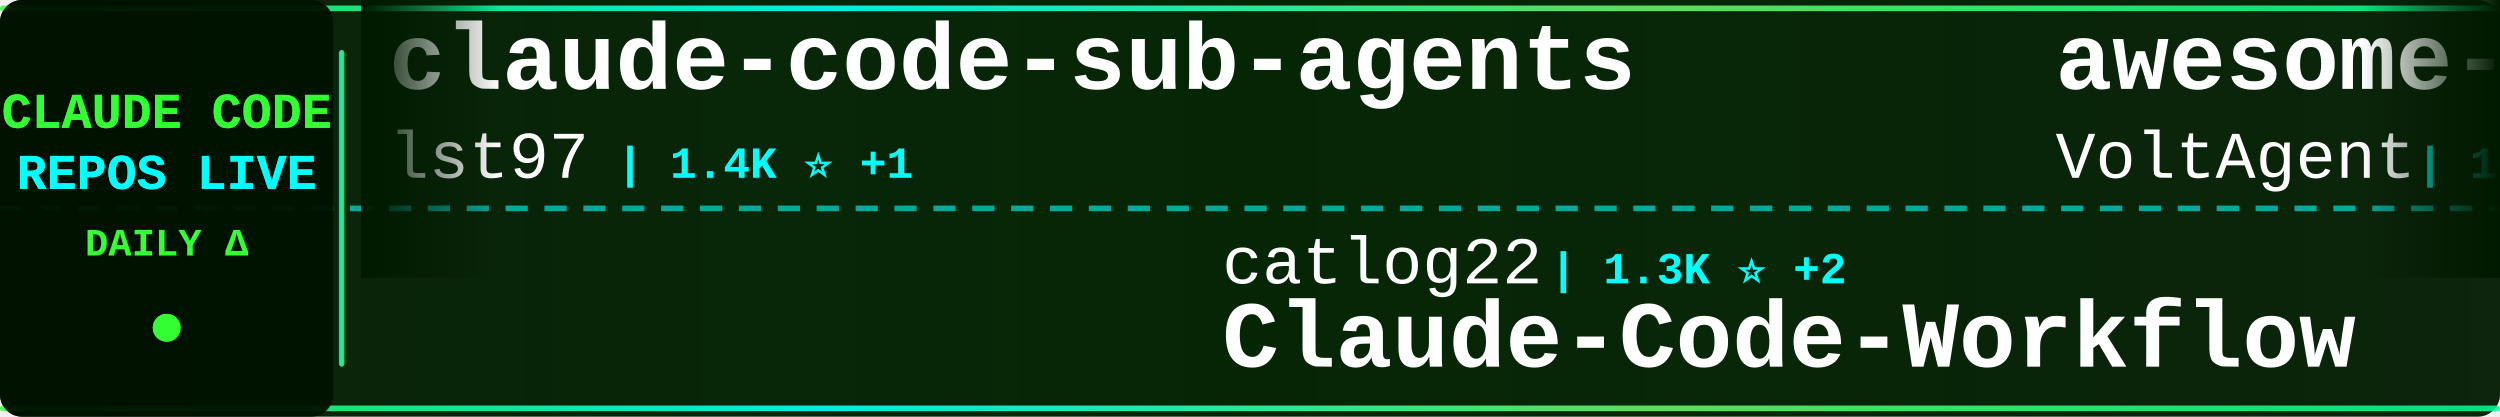
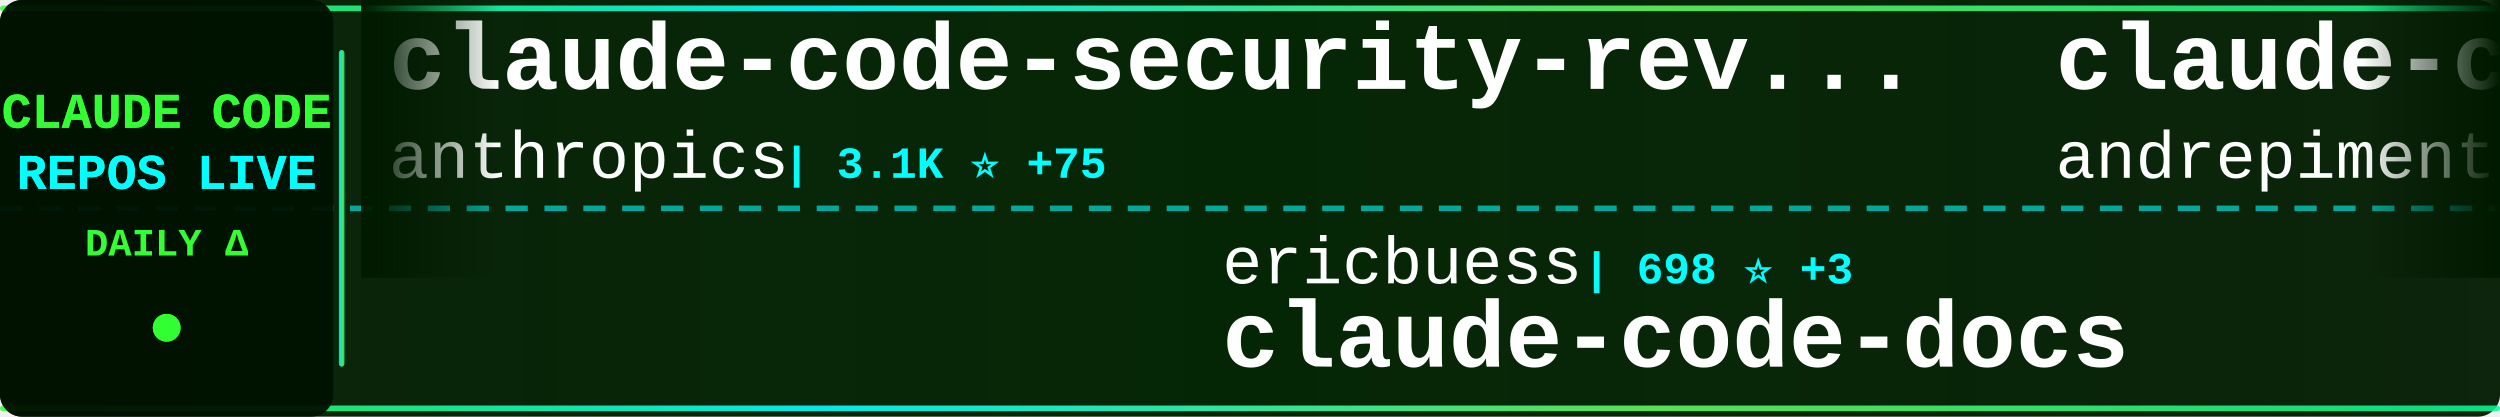
<svg xmlns="http://www.w3.org/2000/svg" width="900" height="150">
  <defs>
    <linearGradient id="tickerBg" x1="0%" y1="0%" x2="100%" y2="0%">
      <stop offset="0%" style="stop-color:#001a00;stop-opacity:0.95" />
      <stop offset="50%" style="stop-color:#002200;stop-opacity:0.98" />
      <stop offset="100%" style="stop-color:#001a00;stop-opacity:0.95" />
    </linearGradient>
    <linearGradient id="borderGrad" x1="0%" y1="0%" x2="100%" y2="0%">
      <stop offset="0%" style="stop-color:#33ff33;stop-opacity:0.85">
        <animate attributeName="stop-opacity" values="0.85;1;0.85" dur="2s" repeatCount="indefinite" />
      </stop>
      <stop offset="33%" style="stop-color:#00ffff;stop-opacity:0.9">
        <animate attributeName="stop-opacity" values="0.9;1;0.9" dur="2.2s" repeatCount="indefinite" />
      </stop>
      <stop offset="66%" style="stop-color:#66ff66;stop-opacity:0.85">
        <animate attributeName="stop-opacity" values="0.85;1;0.85" dur="1.8s" repeatCount="indefinite" />
      </stop>
      <stop offset="100%" style="stop-color:#00ff99;stop-opacity:0.85">
        <animate attributeName="stop-opacity" values="0.85;1;0.85" dur="2s" repeatCount="indefinite" />
      </stop>
    </linearGradient>
    <filter id="textGlow">
      <feGaussianBlur stdDeviation="0.1" result="coloredBlur" />
      <feMerge>
        <feMergeNode in="coloredBlur" />
        <feMergeNode in="SourceGraphic" />
      </feMerge>
    </filter>
    <filter id="metricGlow">
      <feGaussianBlur stdDeviation="0.2" result="coloredBlur" />
      <feMerge>
        <feMergeNode in="coloredBlur" />
        <feMergeNode in="SourceGraphic" />
      </feMerge>
    </filter>
    <linearGradient id="leftFade" x1="0%" y1="0%" x2="100%" y2="0%">
      <stop offset="0%" style="stop-color:#001a00;stop-opacity:1" />
      <stop offset="100%" style="stop-color:#001a00;stop-opacity:0" />
    </linearGradient>
    <linearGradient id="rightFade" x1="0%" y1="0%" x2="100%" y2="0%">
      <stop offset="0%" style="stop-color:#001a00;stop-opacity:0" />
      <stop offset="100%" style="stop-color:#001a00;stop-opacity:1" />
    </linearGradient>
  </defs>
  <rect width="900" height="150" fill="url(#tickerBg)" rx="8" />
  <rect x="0" y="2" width="900" height="2" fill="url(#borderGrad)" rx="1" />
  <rect x="0" y="146" width="900" height="2" fill="url(#borderGrad)" rx="1" />
  <line x1="0" y1="75" x2="900" y2="75" stroke="#00ffff" stroke-width="2" stroke-dasharray="8 6" opacity="0.6" />
  <rect x="0" y="0" width="120" height="150" fill="#001100" opacity="0.95" rx="8" />
  <text x="60" y="46" font-family="'Courier New', monospace" font-size="18" font-weight="bold" fill="#33ff33" text-anchor="middle" filter="url(#textGlow)">
    CLAUDE CODE
  </text>
  <text x="60" y="68" font-family="'Courier New', monospace" font-size="18" font-weight="bold" fill="#00ffff" text-anchor="middle" filter="url(#textGlow)">
    REPOS LIVE
  </text>
  <text x="60" y="92" font-family="'Courier New', monospace" font-size="14" font-weight="bold" fill="#33ff33" text-anchor="middle">
    DAILY Δ
  </text>
  <circle cx="60" cy="118" r="5" fill="#33ff33" filter="url(#metricGlow)">
    <animate attributeName="r" values="4;6;4" dur="1.5s" repeatCount="indefinite" />
    <animate attributeName="opacity" values="0.6;1;0.6" dur="1.5s" repeatCount="indefinite" />
  </circle>
  <rect x="122" y="18" width="2" height="114" fill="url(#borderGrad)" rx="1" />
  <clipPath id="tickerClip">
    <rect x="130" y="0" width="770" height="150" />
  </clipPath>
  <g clip-path="url(#tickerClip)">
    <g id="tickerItems">
      <animateTransform attributeName="transform" attributeType="XML" type="translate" from="0 0" to="-3000 0" dur="54s" repeatCount="indefinite" />
      <g transform="translate(0, 0)">
-         <text x="140" y="32" font-family="'Courier New', monospace" font-size="34" font-weight="bold" fill="#ffffff">claude-code-sub-agents</text>
-         <text x="140" y="64" font-family="'Courier New', monospace" font-size="24" font-weight="normal" fill="#ffffff" opacity="1.0">lst97</text>
-         <text x="222" y="64" font-family="'Courier New', monospace" font-size="16" font-weight="bold" fill="#00ffff"> | 1.4K ⭐ +1</text>
+         <text x="140" y="32" font-family="'Courier New', monospace" font-size="34" font-weight="bold" fill="#ffffff">claude-code-security-rev...</text>
+         <text x="140" y="64" font-family="'Courier New', monospace" font-size="24" font-weight="normal" fill="#ffffff" opacity="1.0">anthropics</text>
+         <text x="282" y="64" font-family="'Courier New', monospace" font-size="16" font-weight="bold" fill="#00ffff"> | 3.1K ⭐ +75</text>
      </g>
      <g transform="translate(300, 0)">
-         <text x="140" y="102" font-family="'Courier New', monospace" font-size="24" font-weight="normal" fill="#ffffff" opacity="1.0">catlog22</text>
-         <text x="258" y="102" font-family="'Courier New', monospace" font-size="16" font-weight="bold" fill="#00ffff"> | 1.3K ⭐ +2</text>
-         <text x="140" y="132" font-family="'Courier New', monospace" font-size="34" font-weight="bold" fill="#ffffff">Claude-Code-Workflow</text>
+         <text x="140" y="102" font-family="'Courier New', monospace" font-size="24" font-weight="normal" fill="#ffffff" opacity="1.0">ericbuess</text>
+         <text x="270" y="102" font-family="'Courier New', monospace" font-size="16" font-weight="bold" fill="#00ffff"> | 698 ⭐ +3</text>
+         <text x="140" y="132" font-family="'Courier New', monospace" font-size="34" font-weight="bold" fill="#ffffff">claude-code-docs</text>
      </g>
      <g transform="translate(600, 0)">
-         <text x="140" y="32" font-family="'Courier New', monospace" font-size="34" font-weight="bold" fill="#ffffff">awesome-claude-code-suba...</text>
-         <text x="140" y="64" font-family="'Courier New', monospace" font-size="24" font-weight="normal" fill="#ffffff" opacity="1.0">VoltAgent</text>
-         <text x="270" y="64" font-family="'Courier New', monospace" font-size="16" font-weight="bold" fill="#00ffff"> | 10.9K ⭐ +79</text>
+         <text x="140" y="32" font-family="'Courier New', monospace" font-size="34" font-weight="bold" fill="#ffffff">claude-code-chat</text>
+         <text x="140" y="64" font-family="'Courier New', monospace" font-size="24" font-weight="normal" fill="#ffffff" opacity="1.0">andrepimenta</text>
+         <text x="306" y="64" font-family="'Courier New', monospace" font-size="16" font-weight="bold" fill="#00ffff"> | 989 ⭐</text>
      </g>
      <g transform="translate(900, 0)">
-         <text x="140" y="102" font-family="'Courier New', monospace" font-size="24" font-weight="normal" fill="#ffffff" opacity="1.0">cixingguangming55555</text>
-         <text x="402" y="102" font-family="'Courier New', monospace" font-size="16" font-weight="bold" fill="#00ffff"> | 2.5K ⭐</text>
-         <text x="140" y="132" font-family="'Courier New', monospace" font-size="34" font-weight="bold" fill="#ffffff">wechat-bot</text>
+         <text x="140" y="102" font-family="'Courier New', monospace" font-size="24" font-weight="normal" fill="#ffffff" opacity="1.0">davila7</text>
+         <text x="246" y="102" font-family="'Courier New', monospace" font-size="16" font-weight="bold" fill="#00ffff"> | 21.1K ⭐ +67</text>
+         <text x="140" y="132" font-family="'Courier New', monospace" font-size="34" font-weight="bold" fill="#ffffff">claude-code-templates</text>
      </g>
      <g transform="translate(1200, 0)">
-         <text x="140" y="32" font-family="'Courier New', monospace" font-size="34" font-weight="bold" fill="#ffffff">idea-claude-code-gui</text>
-         <text x="140" y="64" font-family="'Courier New', monospace" font-size="24" font-weight="normal" fill="#ffffff" opacity="1.0">zhukunpenglinyutong</text>
-         <text x="390" y="64" font-family="'Courier New', monospace" font-size="16" font-weight="bold" fill="#00ffff"> | 1.3K ⭐ +2</text>
+         <text x="140" y="32" font-family="'Courier New', monospace" font-size="34" font-weight="bold" fill="#ffffff">claude-code-best-practic...</text>
+         <text x="140" y="64" font-family="'Courier New', monospace" font-size="24" font-weight="normal" fill="#ffffff" opacity="1.0">shanraisshan</text>
+         <text x="306" y="64" font-family="'Courier New', monospace" font-size="16" font-weight="bold" fill="#00ffff"> | 3.5K ⭐ +586</text>
      </g>
      <g transform="translate(1500, 0)">
-         <text x="140" y="102" font-family="'Courier New', monospace" font-size="24" font-weight="normal" fill="#ffffff" opacity="1.0">eyaltoledano</text>
-         <text x="306" y="102" font-family="'Courier New', monospace" font-size="16" font-weight="bold" fill="#00ffff"> | 25.5K ⭐ +17</text>
-         <text x="140" y="132" font-family="'Courier New', monospace" font-size="34" font-weight="bold" fill="#ffffff">claude-task-master</text>
+         <text x="140" y="102" font-family="'Courier New', monospace" font-size="24" font-weight="normal" fill="#ffffff" opacity="1.0">manzaltu</text>
+         <text x="258" y="102" font-family="'Courier New', monospace" font-size="16" font-weight="bold" fill="#00ffff"> | 1.4K ⭐ +1</text>
+         <text x="140" y="132" font-family="'Courier New', monospace" font-size="34" font-weight="bold" fill="#ffffff">claude-code-ide.el</text>
      </g>
      <g transform="translate(1800, 0)">
-         <text x="140" y="32" font-family="'Courier New', monospace" font-size="34" font-weight="bold" fill="#ffffff">claude-code-action</text>
-         <text x="140" y="64" font-family="'Courier New', monospace" font-size="24" font-weight="normal" fill="#ffffff" opacity="1.0">anthropics</text>
-         <text x="282" y="64" font-family="'Courier New', monospace" font-size="16" font-weight="bold" fill="#00ffff"> | 5.8K ⭐ +12</text>
+         <text x="140" y="32" font-family="'Courier New', monospace" font-size="34" font-weight="bold" fill="#ffffff">claude-code</text>
+         <text x="140" y="64" font-family="'Courier New', monospace" font-size="24" font-weight="normal" fill="#ffffff" opacity="1.0">MadAppGang</text>
+         <text x="282" y="64" font-family="'Courier New', monospace" font-size="16" font-weight="bold" fill="#00ffff"> | 235 ⭐ +1</text>
      </g>
      <g transform="translate(2100, 0)">
        <text x="140" y="102" font-family="'Courier New', monospace" font-size="24" font-weight="normal" fill="#ffffff" opacity="1.0">RichardAtCT</text>
-         <text x="294" y="102" font-family="'Courier New', monospace" font-size="16" font-weight="bold" fill="#00ffff"> | 1.4K ⭐ +166</text>
+         <text x="294" y="102" font-family="'Courier New', monospace" font-size="16" font-weight="bold" fill="#00ffff"> | 1.5K ⭐ +149</text>
        <text x="140" y="132" font-family="'Courier New', monospace" font-size="34" font-weight="bold" fill="#ffffff">claude-code-telegram</text>
      </g>
      <g transform="translate(2400, 0)">
-         <text x="140" y="32" font-family="'Courier New', monospace" font-size="34" font-weight="bold" fill="#ffffff">claude-code-mcp</text>
-         <text x="140" y="64" font-family="'Courier New', monospace" font-size="24" font-weight="normal" fill="#ffffff" opacity="1.0">steipete</text>
-         <text x="258" y="64" font-family="'Courier New', monospace" font-size="16" font-weight="bold" fill="#00ffff"> | 1.1K ⭐ +4</text>
+         <text x="140" y="32" font-family="'Courier New', monospace" font-size="34" font-weight="bold" fill="#ffffff">learn-claude-code</text>
+         <text x="140" y="64" font-family="'Courier New', monospace" font-size="24" font-weight="normal" fill="#ffffff" opacity="1.0">shareAI-lab</text>
+         <text x="294" y="64" font-family="'Courier New', monospace" font-size="16" font-weight="bold" fill="#00ffff"> | 17.4K ⭐ +57</text>
      </g>
      <g transform="translate(2700, 0)">
-         <text x="140" y="102" font-family="'Courier New', monospace" font-size="24" font-weight="normal" fill="#ffffff" opacity="1.0">jeremylongshore</text>
-         <text x="342" y="102" font-family="'Courier New', monospace" font-size="16" font-weight="bold" fill="#00ffff"> | 1.4K ⭐ +4</text>
-         <text x="140" y="132" font-family="'Courier New', monospace" font-size="34" font-weight="bold" fill="#ffffff">claude-code-plugins-plus...</text>
+         <text x="140" y="102" font-family="'Courier New', monospace" font-size="24" font-weight="normal" fill="#ffffff" opacity="1.0">greggh</text>
+         <text x="234" y="102" font-family="'Courier New', monospace" font-size="16" font-weight="bold" fill="#00ffff"> | 1.8K ⭐ +6</text>
+         <text x="140" y="132" font-family="'Courier New', monospace" font-size="34" font-weight="bold" fill="#ffffff">claude-code.nvim</text>
      </g>
      <g transform="translate(3000, 0)">
-         <text x="140" y="32" font-family="'Courier New', monospace" font-size="34" font-weight="bold" fill="#ffffff">claude-code-sub-agents</text>
-         <text x="140" y="64" font-family="'Courier New', monospace" font-size="24" font-weight="normal" fill="#ffffff" opacity="1.0">lst97</text>
-         <text x="222" y="64" font-family="'Courier New', monospace" font-size="16" font-weight="bold" fill="#00ffff"> | 1.4K ⭐ +1</text>
+         <text x="140" y="32" font-family="'Courier New', monospace" font-size="34" font-weight="bold" fill="#ffffff">claude-code-security-rev...</text>
+         <text x="140" y="64" font-family="'Courier New', monospace" font-size="24" font-weight="normal" fill="#ffffff" opacity="1.0">anthropics</text>
+         <text x="282" y="64" font-family="'Courier New', monospace" font-size="16" font-weight="bold" fill="#00ffff"> | 3.1K ⭐ +75</text>
      </g>
      <g transform="translate(3300, 0)">
-         <text x="140" y="102" font-family="'Courier New', monospace" font-size="24" font-weight="normal" fill="#ffffff" opacity="1.0">catlog22</text>
-         <text x="258" y="102" font-family="'Courier New', monospace" font-size="16" font-weight="bold" fill="#00ffff"> | 1.3K ⭐ +2</text>
-         <text x="140" y="132" font-family="'Courier New', monospace" font-size="34" font-weight="bold" fill="#ffffff">Claude-Code-Workflow</text>
+         <text x="140" y="102" font-family="'Courier New', monospace" font-size="24" font-weight="normal" fill="#ffffff" opacity="1.0">ericbuess</text>
+         <text x="270" y="102" font-family="'Courier New', monospace" font-size="16" font-weight="bold" fill="#00ffff"> | 698 ⭐ +3</text>
+         <text x="140" y="132" font-family="'Courier New', monospace" font-size="34" font-weight="bold" fill="#ffffff">claude-code-docs</text>
      </g>
      <g transform="translate(3600, 0)">
-         <text x="140" y="32" font-family="'Courier New', monospace" font-size="34" font-weight="bold" fill="#ffffff">awesome-claude-code-suba...</text>
-         <text x="140" y="64" font-family="'Courier New', monospace" font-size="24" font-weight="normal" fill="#ffffff" opacity="1.0">VoltAgent</text>
-         <text x="270" y="64" font-family="'Courier New', monospace" font-size="16" font-weight="bold" fill="#00ffff"> | 10.9K ⭐ +79</text>
+         <text x="140" y="32" font-family="'Courier New', monospace" font-size="34" font-weight="bold" fill="#ffffff">claude-code-chat</text>
+         <text x="140" y="64" font-family="'Courier New', monospace" font-size="24" font-weight="normal" fill="#ffffff" opacity="1.0">andrepimenta</text>
+         <text x="306" y="64" font-family="'Courier New', monospace" font-size="16" font-weight="bold" fill="#00ffff"> | 989 ⭐</text>
      </g>
      <g transform="translate(3900, 0)">
-         <text x="140" y="102" font-family="'Courier New', monospace" font-size="24" font-weight="normal" fill="#ffffff" opacity="1.0">cixingguangming55555</text>
-         <text x="402" y="102" font-family="'Courier New', monospace" font-size="16" font-weight="bold" fill="#00ffff"> | 2.5K ⭐</text>
-         <text x="140" y="132" font-family="'Courier New', monospace" font-size="34" font-weight="bold" fill="#ffffff">wechat-bot</text>
+         <text x="140" y="102" font-family="'Courier New', monospace" font-size="24" font-weight="normal" fill="#ffffff" opacity="1.0">davila7</text>
+         <text x="246" y="102" font-family="'Courier New', monospace" font-size="16" font-weight="bold" fill="#00ffff"> | 21.1K ⭐ +67</text>
+         <text x="140" y="132" font-family="'Courier New', monospace" font-size="34" font-weight="bold" fill="#ffffff">claude-code-templates</text>
      </g>
    </g>
  </g>
  <rect x="130" y="0" width="50" height="100" fill="url(#leftFade)" />
  <rect x="850" y="0" width="50" height="100" fill="url(#rightFade)" />
</svg>
